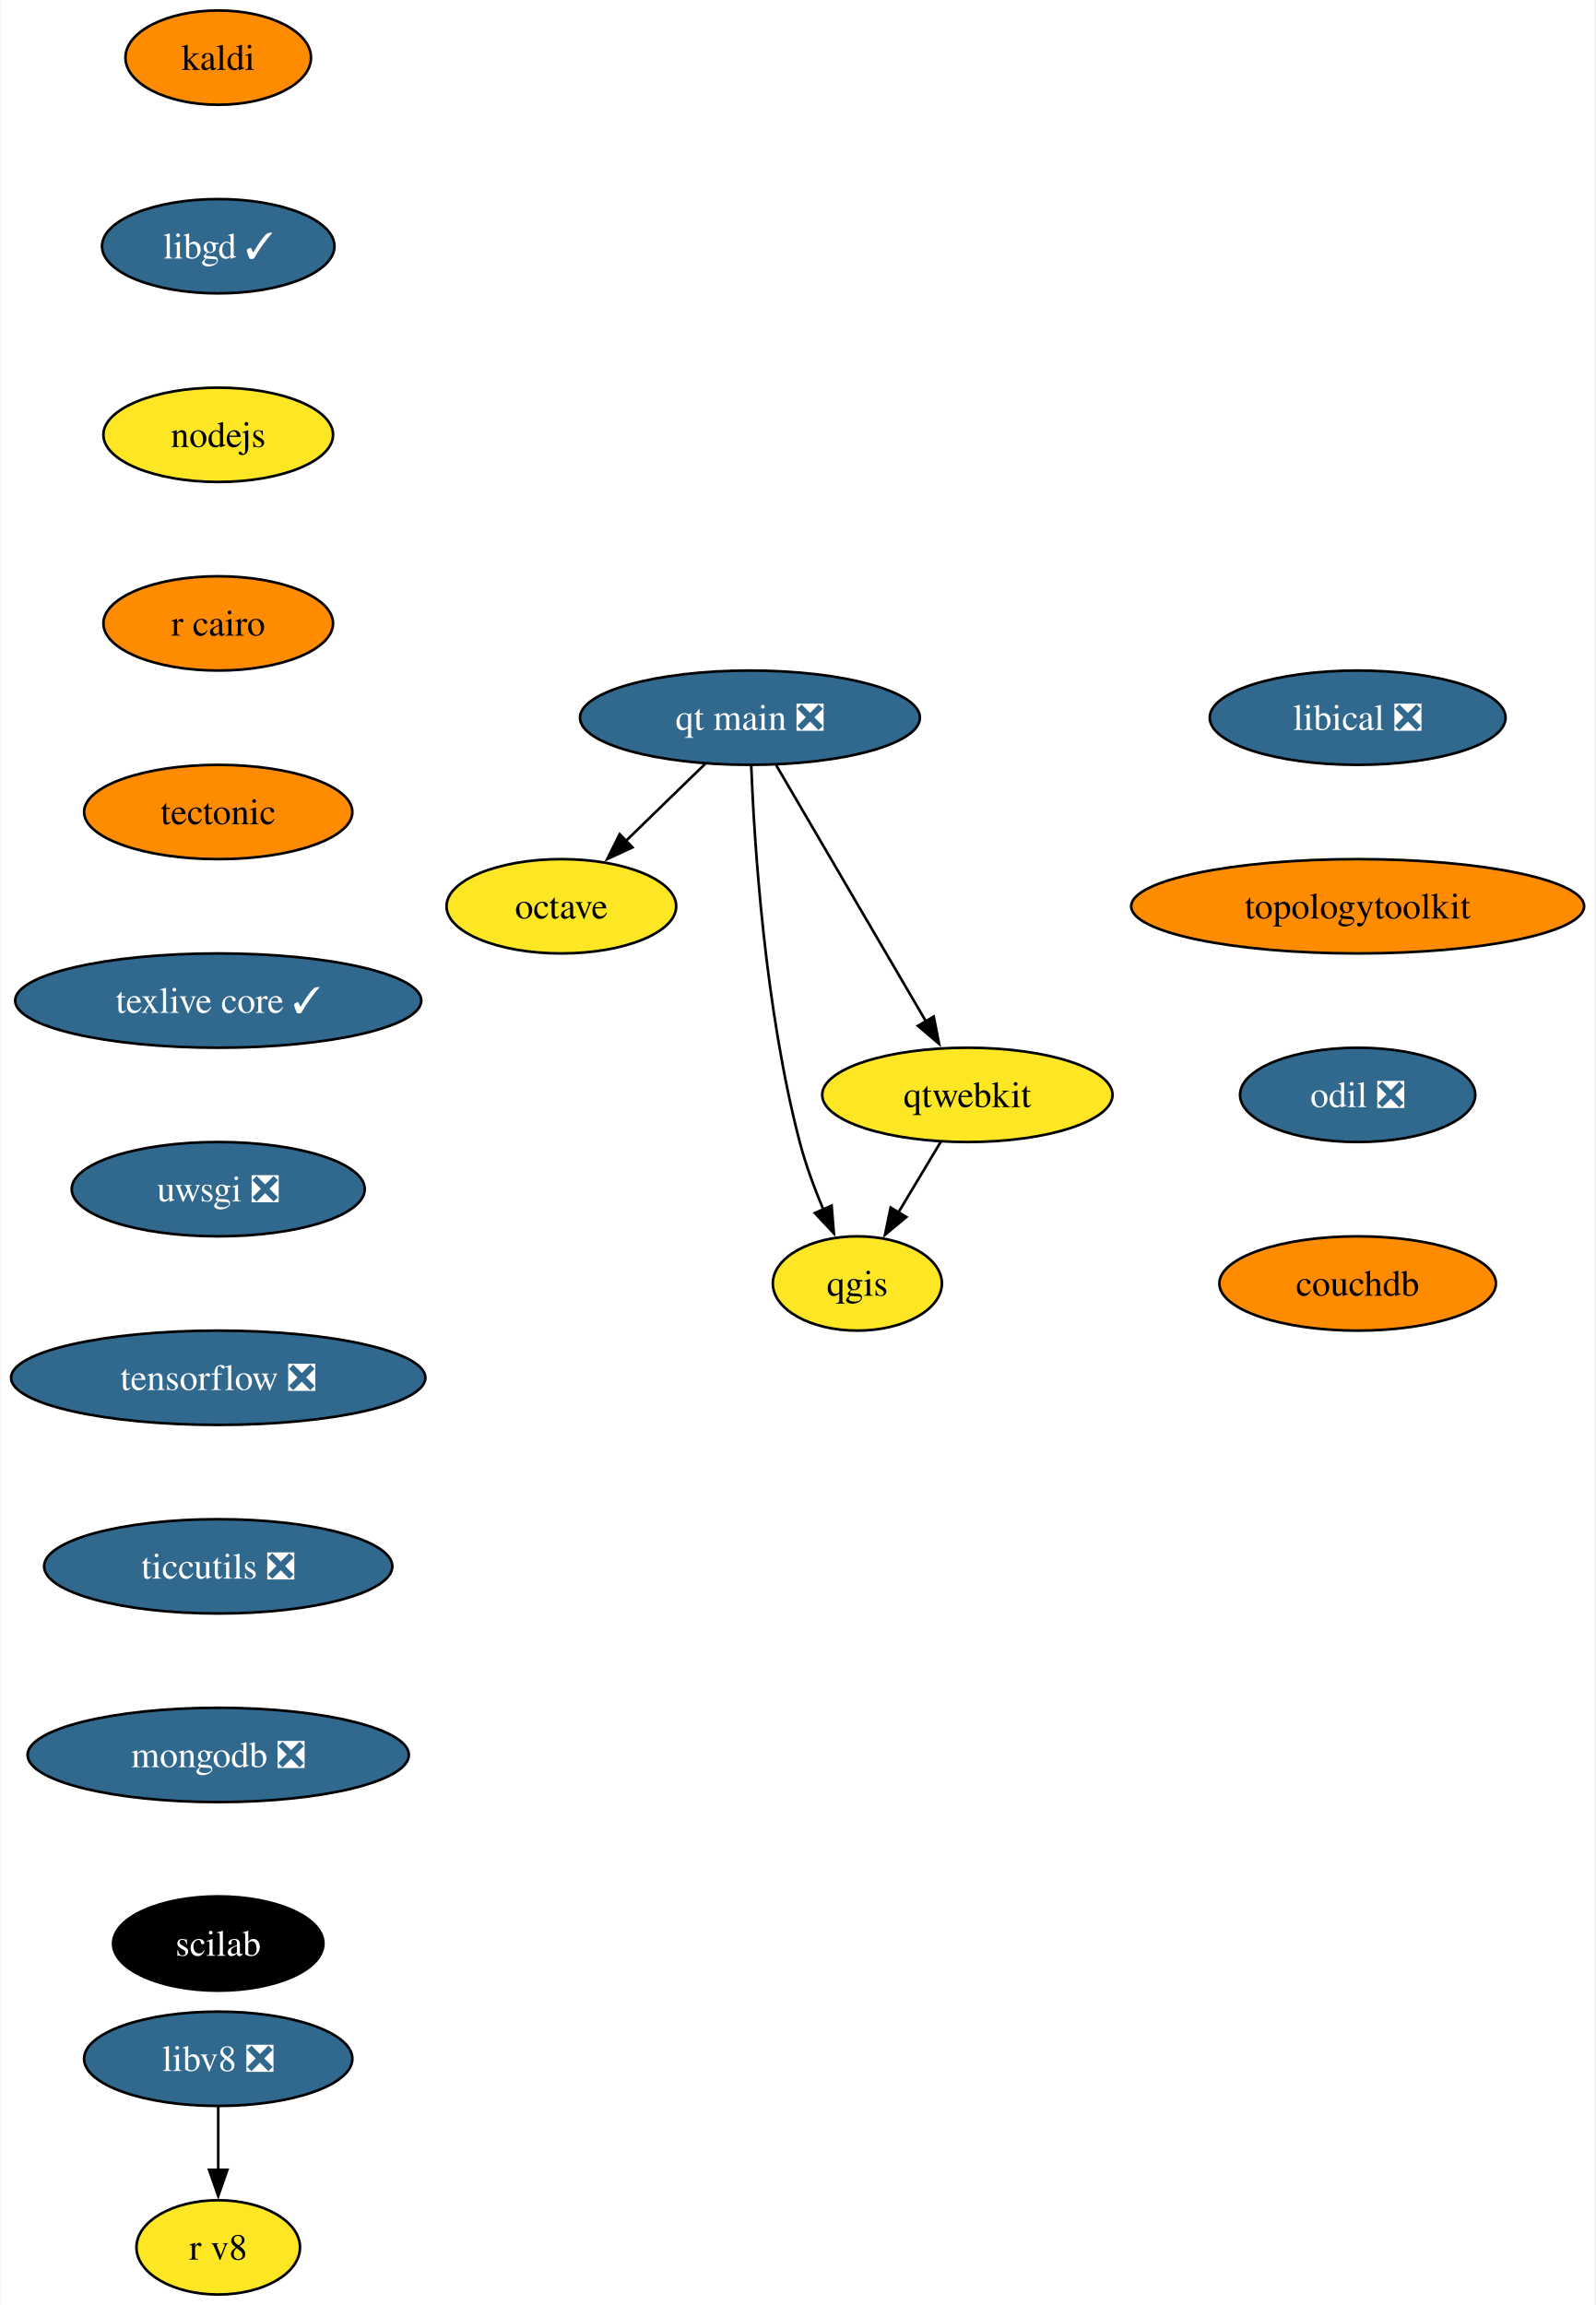
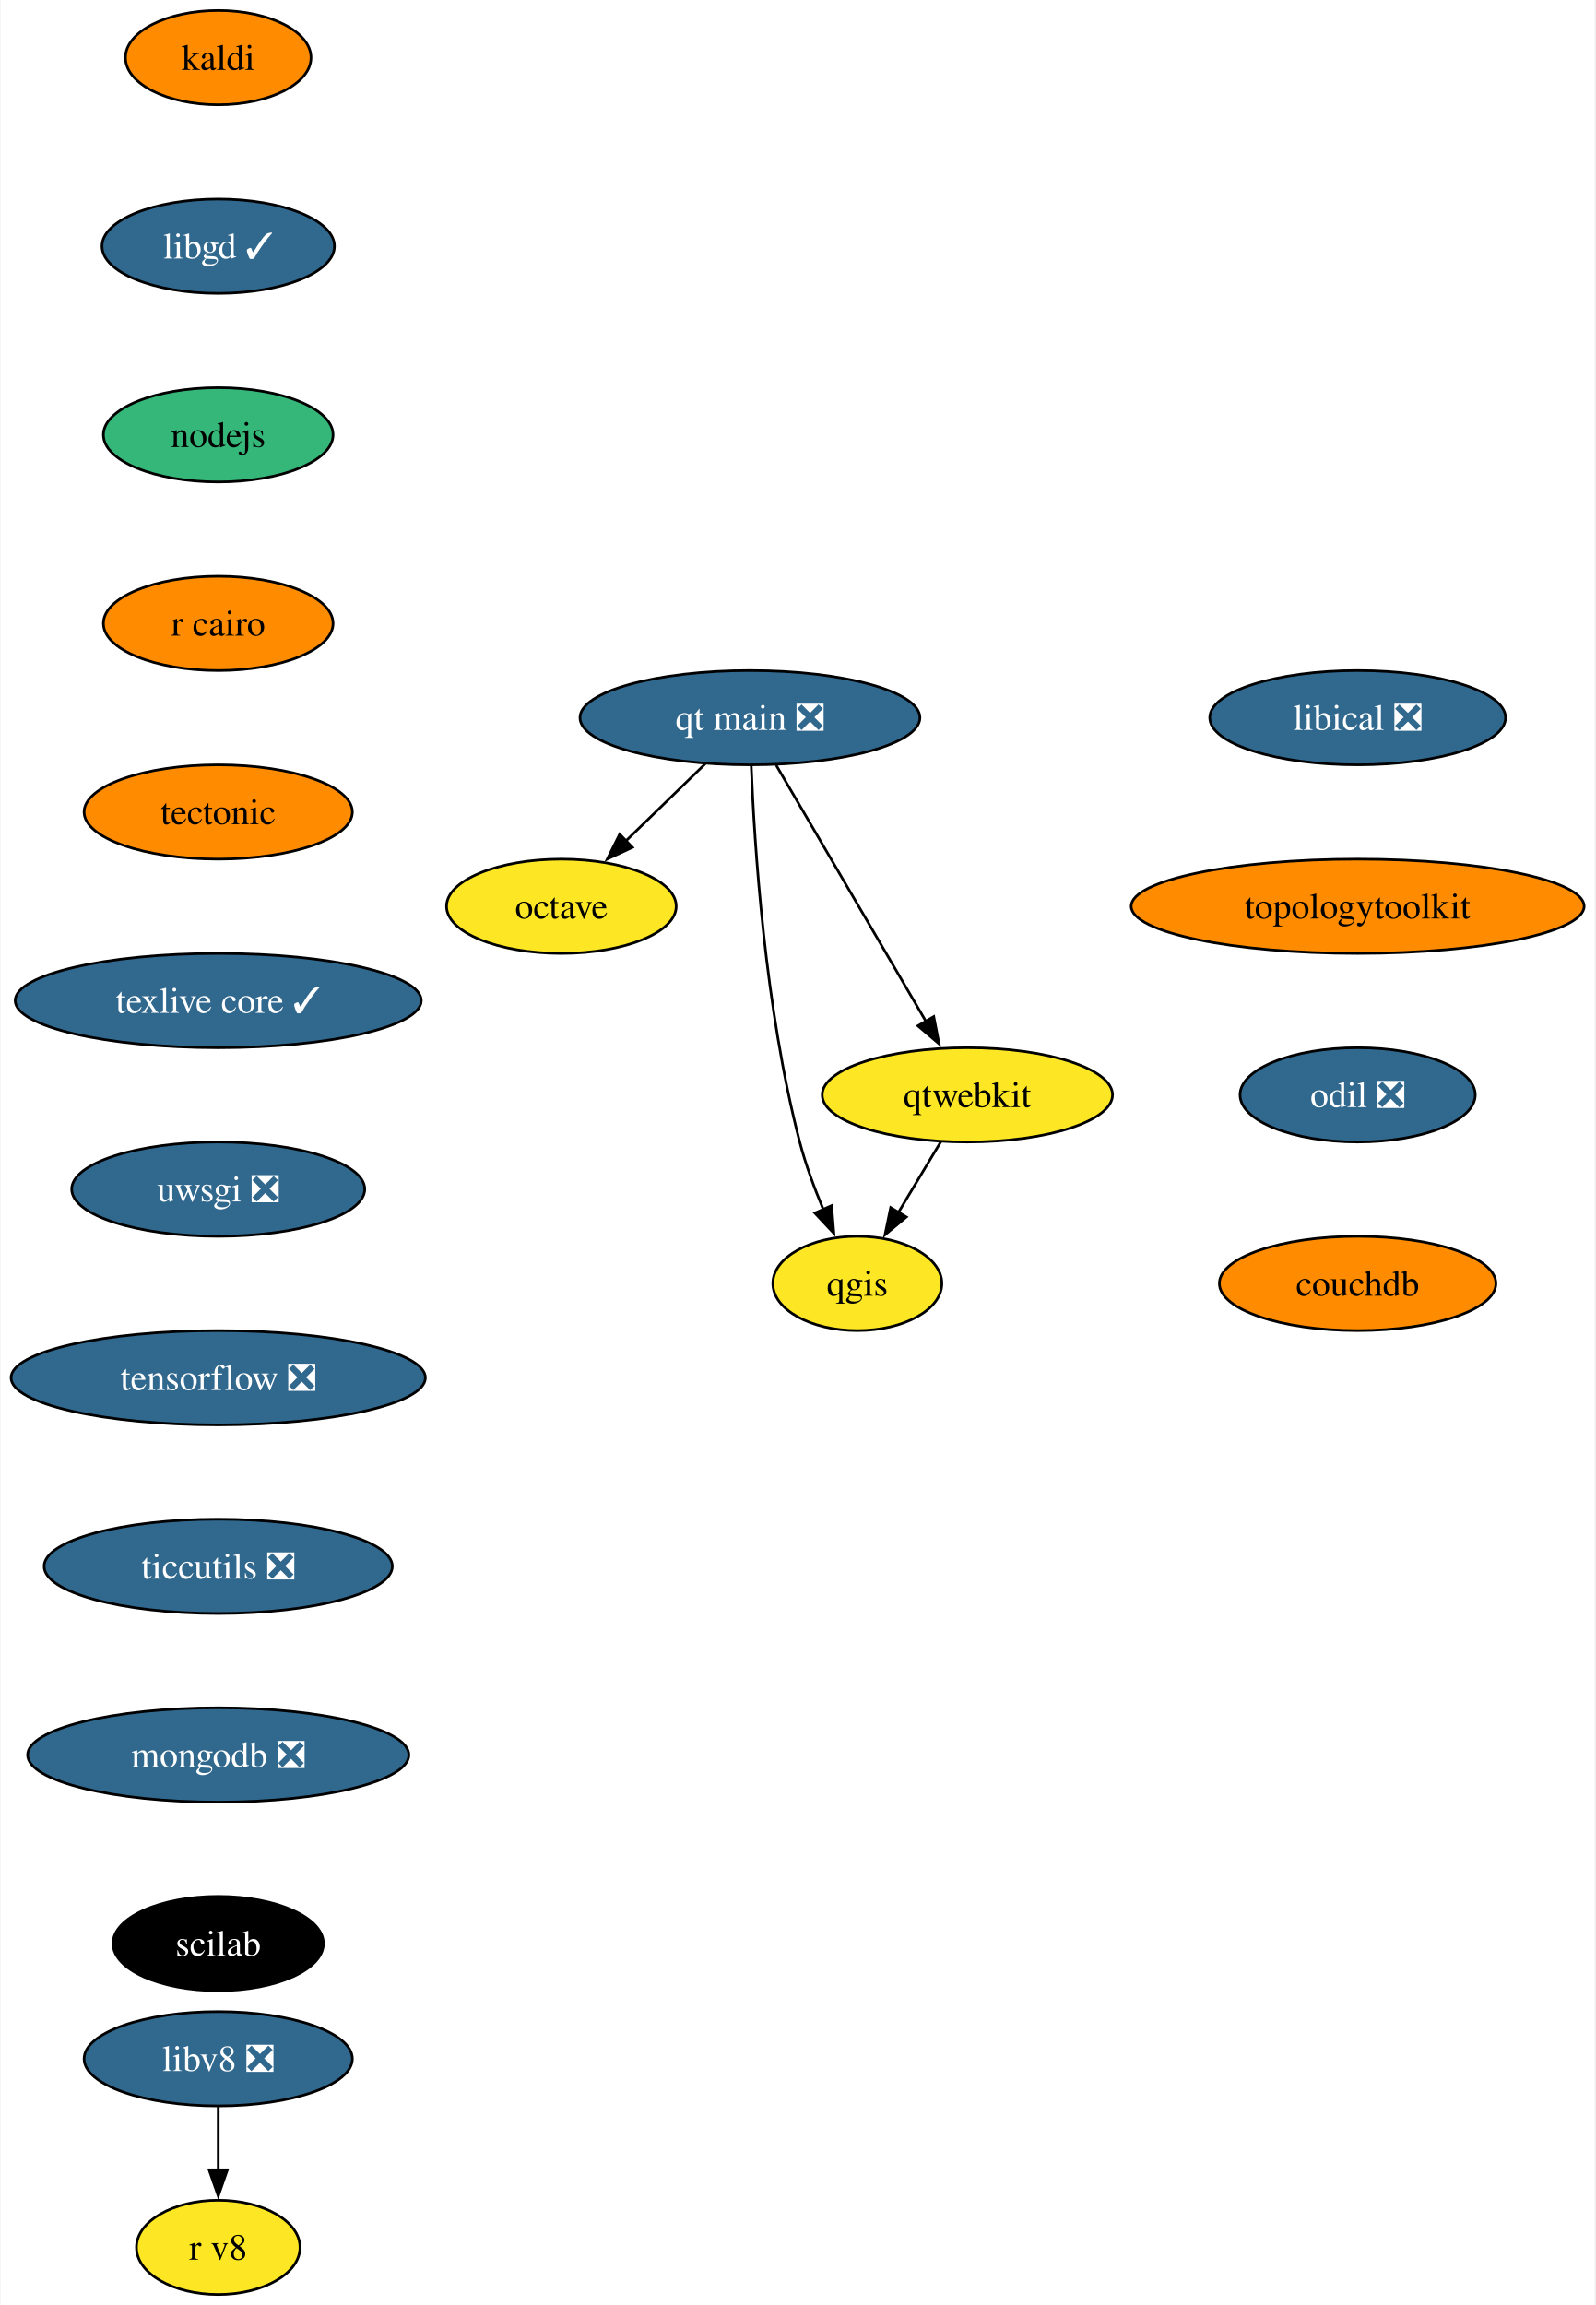
<svg xmlns="http://www.w3.org/2000/svg" xmlns:xlink="http://www.w3.org/1999/xlink" width="609pt" height="880pt" viewBox="0.00 0.00 608.55 880.00">
  <g id="graph0" class="graph" transform="scale(1 1) rotate(0) translate(4 876)">
    <polygon fill="white" stroke="none" points="-4,4 -4,-876 604.55,-876 604.55,4 -4,4" />
    <g id="node1" class="node">
      <g id="a_node1">
        <a xlink:href="https://github.com/conda-forge/kaldi-feedstock" xlink:title="kaldi">
          <ellipse fill="#ff8c00" stroke="black" cx="79.09" cy="-854" rx="35.42" ry="18" />
          <text text-anchor="middle" x="79.09" y="-849.33" font-family="Times,serif" font-size="14.00">kaldi</text>
        </a>
      </g>
    </g>
    <g id="node2" class="node">
      <g id="a_node2">
        <a xlink:href="https://github.com/conda-forge/libgd-feedstock/pull/54" xlink:title="libgd ✓">
          <ellipse fill="#31688e" stroke="black" cx="79.09" cy="-782" rx="44.37" ry="18" />
          <text text-anchor="middle" x="79.09" y="-777.33" font-family="Times,serif" font-size="14.00" fill="white">libgd ✓</text>
        </a>
      </g>
    </g>
    <g id="node3" class="node">
      <g id="a_node3">
        <a xlink:href="https://github.com/conda-forge/nodejs-feedstock" xlink:title="nodejs">
-           <ellipse fill="#fde725" stroke="black" cx="79.09" cy="-710" rx="43.84" ry="18" />
+           <ellipse fill="#35b779" stroke="black" cx="79.09" cy="-710" rx="43.84" ry="18" />
          <text text-anchor="middle" x="79.09" y="-705.33" font-family="Times,serif" font-size="14.00">nodejs</text>
        </a>
      </g>
    </g>
    <g id="node4" class="node">
      <g id="a_node4">
        <a xlink:href="https://github.com/conda-forge/r-cairo-feedstock" xlink:title="r cairo">
          <ellipse fill="#ff8c00" stroke="black" cx="79.09" cy="-638" rx="43.84" ry="18" />
          <text text-anchor="middle" x="79.09" y="-633.33" font-family="Times,serif" font-size="14.00">r cairo</text>
        </a>
      </g>
    </g>
    <g id="node7" class="node">
      <g id="a_node7">
        <a xlink:href="https://github.com/conda-forge/tectonic-feedstock" xlink:title="tectonic">
          <ellipse fill="#ff8c00" stroke="black" cx="79.09" cy="-566" rx="51.21" ry="18" />
          <text text-anchor="middle" x="79.09" y="-561.33" font-family="Times,serif" font-size="14.00">tectonic</text>
        </a>
      </g>
    </g>
    <g id="node5" class="node">
      <g id="a_node5">
        <a xlink:href="https://github.com/conda-forge/octave-feedstock" xlink:title="octave">
          <ellipse fill="#fde725" stroke="black" cx="210.09" cy="-530" rx="43.84" ry="18" />
          <text text-anchor="middle" x="210.09" y="-525.33" font-family="Times,serif" font-size="14.00">octave</text>
        </a>
      </g>
    </g>
    <g id="node6" class="node">
      <g id="a_node6">
        <a xlink:href="https://github.com/conda-forge/qgis-feedstock" xlink:title="qgis">
          <ellipse fill="#fde725" stroke="black" cx="323.09" cy="-386" rx="32.27" ry="18" />
          <text text-anchor="middle" x="323.09" y="-381.32" font-family="Times,serif" font-size="14.00">qgis</text>
        </a>
      </g>
    </g>
    <g id="node8" class="node">
      <g id="a_node8">
        <a xlink:href="https://github.com/conda-forge/texlive-core-feedstock/pull/95" xlink:title="texlive core ✓">
          <ellipse fill="#31688e" stroke="black" cx="79.09" cy="-494" rx="77.52" ry="18" />
          <text text-anchor="middle" x="79.09" y="-489.32" font-family="Times,serif" font-size="14.00" fill="white">texlive core ✓</text>
        </a>
      </g>
    </g>
    <g id="node9" class="node">
      <g id="a_node9">
        <a xlink:href="https://github.com/conda-forge/uwsgi-feedstock/pull/83" xlink:title="uwsgi ❎">
          <ellipse fill="#31688e" stroke="black" cx="79.09" cy="-422" rx="55.94" ry="18" />
          <text text-anchor="middle" x="79.09" y="-417.32" font-family="Times,serif" font-size="14.00" fill="white">uwsgi ❎</text>
        </a>
      </g>
    </g>
    <g id="node10" class="node">
      <g id="a_node10">
        <a xlink:href="https://github.com/conda-forge/tensorflow-feedstock/pull/397" xlink:title="tensorflow ❎">
          <ellipse fill="#31688e" stroke="black" cx="79.09" cy="-350" rx="79.09" ry="18" />
          <text text-anchor="middle" x="79.09" y="-345.32" font-family="Times,serif" font-size="14.00" fill="white">tensorflow ❎</text>
        </a>
      </g>
    </g>
    <g id="node12" class="node">
      <g id="a_node12">
        <a xlink:href="https://github.com/conda-forge/ticcutils-feedstock/pull/34" xlink:title="ticcutils ❎">
          <ellipse fill="#31688e" stroke="black" cx="79.09" cy="-278" rx="66.47" ry="18" />
          <text text-anchor="middle" x="79.09" y="-273.32" font-family="Times,serif" font-size="14.00" fill="white">ticcutils ❎</text>
        </a>
      </g>
    </g>
    <g id="node11" class="node">
      <g id="a_node11">
        <a xlink:href="https://github.com/conda-forge/qtwebkit-feedstock" xlink:title="qtwebkit">
          <ellipse fill="#fde725" stroke="black" cx="365.09" cy="-458" rx="55.42" ry="18" />
          <text text-anchor="middle" x="365.09" y="-453.32" font-family="Times,serif" font-size="14.00">qtwebkit</text>
        </a>
      </g>
    </g>
    <g id="edge8" class="edge">
      <path fill="none" stroke="black" d="M354.92,-440.05C350.06,-431.94 344.12,-422.04 338.7,-413.01" />
      <polygon fill="black" stroke="black" points="341.8,-411.38 333.65,-404.6 335.8,-414.98 341.8,-411.38" />
    </g>
    <g id="node13" class="node">
      <g id="a_node13">
        <a xlink:href="https://github.com/conda-forge/mongodb-feedstock/pull/92" xlink:title="mongodb ❎">
          <ellipse fill="#31688e" stroke="black" cx="79.09" cy="-206" rx="72.78" ry="18" />
          <text text-anchor="middle" x="79.09" y="-201.33" font-family="Times,serif" font-size="14.00" fill="white">mongodb ❎</text>
        </a>
      </g>
    </g>
    <g id="node14" class="node">
      <g id="a_node14">
        <a xlink:href="https://github.com/conda-forge/scilab-feedstock" xlink:title="scilab">
          <ellipse fill="#000000" stroke="black" cx="79.09" cy="-134" rx="40.16" ry="18" />
          <text text-anchor="middle" x="79.09" y="-129.32" font-family="Times,serif" font-size="14.00" fill="white">scilab</text>
        </a>
      </g>
    </g>
    <g id="node15" class="node">
      <g id="a_node15">
        <a xlink:href="https://github.com/conda-forge/libical-feedstock/pull/27" xlink:title="libical ❎">
          <ellipse fill="#31688e" stroke="black" cx="514.09" cy="-602" rx="56.47" ry="18" />
          <text text-anchor="middle" x="514.09" y="-597.33" font-family="Times,serif" font-size="14.00" fill="white">libical ❎</text>
        </a>
      </g>
    </g>
    <g id="node16" class="node">
      <g id="a_node16">
        <a xlink:href="https://github.com/conda-forge/topologytoolkit-feedstock" xlink:title="topologytoolkit">
          <ellipse fill="#ff8c00" stroke="black" cx="514.09" cy="-530" rx="86.46" ry="18" />
          <text text-anchor="middle" x="514.09" y="-525.33" font-family="Times,serif" font-size="14.00">topologytoolkit</text>
        </a>
      </g>
    </g>
    <g id="node19" class="node">
      <g id="a_node19">
        <a xlink:href="https://github.com/conda-forge/odil-feedstock/pull/32" xlink:title="odil ❎">
          <ellipse fill="#31688e" stroke="black" cx="514.09" cy="-458" rx="44.9" ry="18" />
          <text text-anchor="middle" x="514.09" y="-453.32" font-family="Times,serif" font-size="14.00" fill="white">odil ❎</text>
        </a>
      </g>
    </g>
    <g id="node17" class="node">
      <g id="a_node17">
        <a xlink:href="https://github.com/conda-forge/libv8-feedstock/pull/85" xlink:title="libv8 ❎">
          <ellipse fill="#31688e" stroke="black" cx="79.09" cy="-90" rx="51.21" ry="18" />
          <text text-anchor="middle" x="79.09" y="-85.33" font-family="Times,serif" font-size="14.00" fill="white">libv8 ❎</text>
        </a>
      </g>
    </g>
    <g id="node18" class="node">
      <g id="a_node18">
        <a xlink:href="https://github.com/conda-forge/r-v8-feedstock" xlink:title="r v8">
          <ellipse fill="#fde725" stroke="black" cx="79.09" cy="-18" rx="31.22" ry="18" />
          <text text-anchor="middle" x="79.09" y="-13.32" font-family="Times,serif" font-size="14.00">r v8</text>
        </a>
      </g>
    </g>
    <g id="edge13" class="edge">
      <path fill="none" stroke="black" d="M79.09,-71.7C79.09,-64.41 79.09,-55.73 79.09,-47.54" />
      <polygon fill="black" stroke="black" points="82.59,-47.62 79.09,-37.62 75.59,-47.62 82.59,-47.62" />
    </g>
    <g id="node20" class="node">
      <g id="a_node20">
        <a xlink:href="https://github.com/conda-forge/couchdb-feedstock" xlink:title="couchdb">
          <ellipse fill="#ff8c00" stroke="black" cx="514.09" cy="-386" rx="52.79" ry="18" />
          <text text-anchor="middle" x="514.09" y="-381.32" font-family="Times,serif" font-size="14.00">couchdb</text>
        </a>
      </g>
    </g>
    <g id="node21" class="node">
      <g id="a_node21">
        <a xlink:href="https://github.com/conda-forge/qt-main-feedstock/pull/282" xlink:title="qt main ❎">
          <ellipse fill="#31688e" stroke="black" cx="282.09" cy="-602" rx="64.89" ry="18" />
          <text text-anchor="middle" x="282.09" y="-597.33" font-family="Times,serif" font-size="14.00" fill="white">qt main ❎</text>
        </a>
      </g>
    </g>
    <g id="edge16" class="edge">
      <path fill="none" stroke="black" d="M265.03,-584.41C255.93,-575.57 244.58,-564.53 234.56,-554.79" />
      <polygon fill="black" stroke="black" points="237.23,-552.5 227.62,-548.04 232.35,-557.52 237.23,-552.5" />
    </g>
    <g id="edge17" class="edge">
      <path fill="none" stroke="black" d="M282.57,-583.79C283.74,-554.03 287.72,-491.2 301.09,-440 303.34,-431.38 306.7,-422.33 310.12,-414.18" />
      <polygon fill="black" stroke="black" points="313.27,-415.72 314.12,-405.16 306.87,-412.89 313.27,-415.72" />
    </g>
    <g id="edge18" class="edge">
      <path fill="none" stroke="black" d="M292.1,-583.87C306.31,-559.56 332.47,-514.82 349.3,-486.01" />
      <polygon fill="black" stroke="black" points="352.26,-487.9 354.28,-477.5 346.21,-484.36 352.26,-487.9" />
    </g>
  </g>
</svg>
